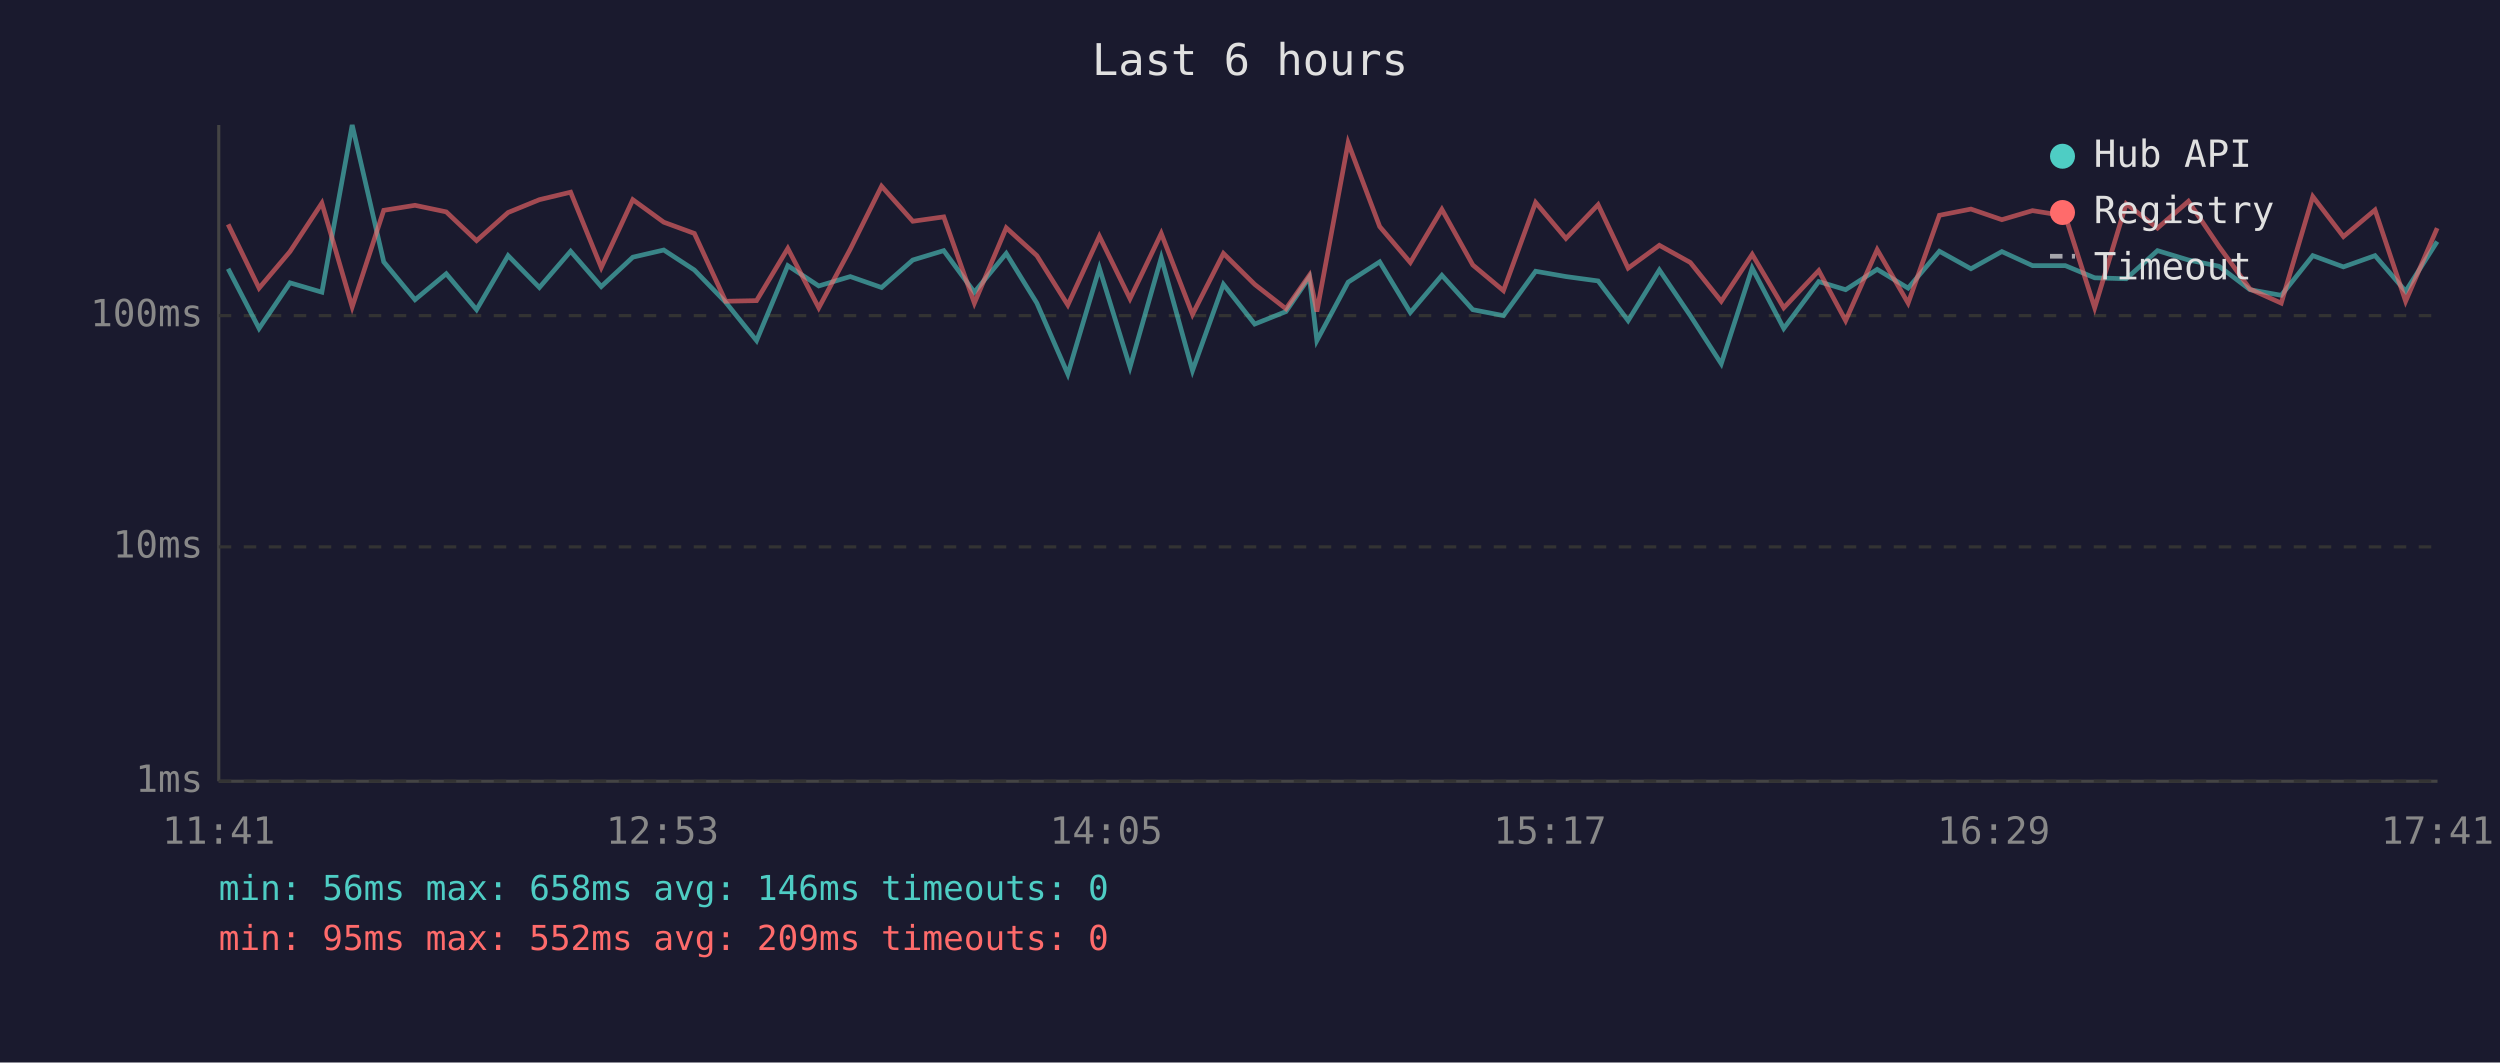
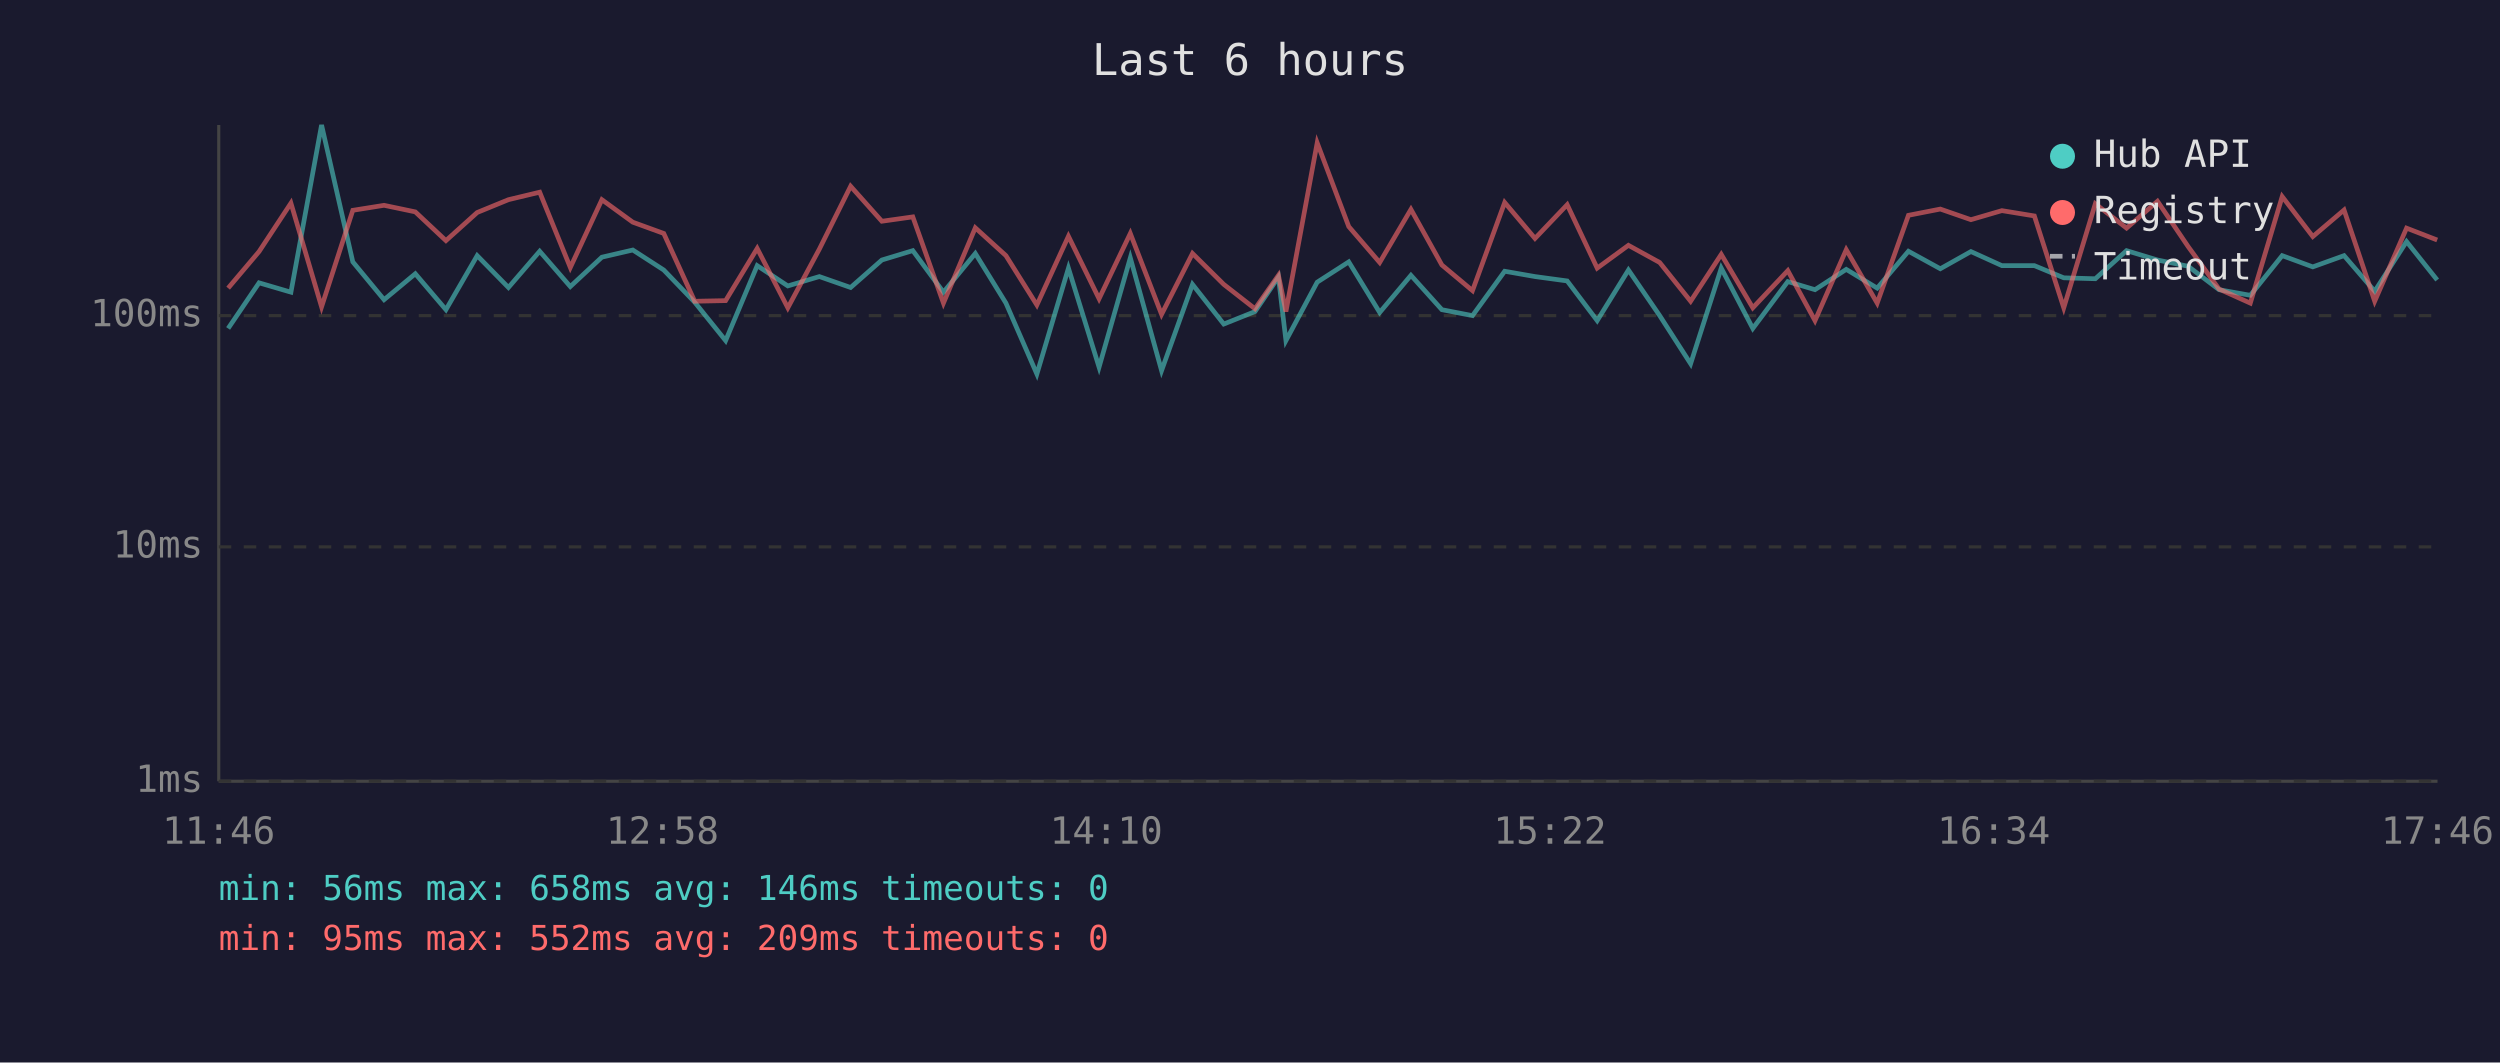
<svg xmlns="http://www.w3.org/2000/svg" viewBox="0 0 800 340" font-family="monospace" font-size="12">
  <rect width="800" height="340" fill="#1a1a2e" />
  <text x="400" y="24" fill="#e0e0e0" font-size="14" text-anchor="middle">Last 6 hours</text>
  <line x1="70" y1="40" x2="70" y2="250" stroke="#444" stroke-width="1" />
  <line x1="70" y1="250" x2="780" y2="250" stroke="#444" stroke-width="1" />
  <line x1="70" y1="250" x2="780" y2="250" stroke="#333" stroke-width="1" stroke-dasharray="4" />
  <text x="65" y="250" fill="#888" text-anchor="end" dominant-baseline="middle">1ms</text>
  <line x1="70" y1="175" x2="780" y2="175" stroke="#333" stroke-width="1" stroke-dasharray="4" />
  <text x="65" y="175" fill="#888" text-anchor="end" dominant-baseline="middle">10ms</text>
  <line x1="70" y1="101" x2="780" y2="101" stroke="#333" stroke-width="1" stroke-dasharray="4" />
  <text x="65" y="101" fill="#888" text-anchor="end" dominant-baseline="middle">100ms</text>
-   <text x="70" y="270" fill="#888" text-anchor="middle">11:41</text>
-   <text x="212" y="270" fill="#888" text-anchor="middle">12:53</text>
-   <text x="354" y="270" fill="#888" text-anchor="middle">14:05</text>
-   <text x="496" y="270" fill="#888" text-anchor="middle">15:17</text>
-   <text x="638" y="270" fill="#888" text-anchor="middle">16:29</text>
-   <text x="780" y="270" fill="#888" text-anchor="middle">17:41</text>
-   <polyline points="73.0,86.0 82.9,105.1 92.8,90.5 103.0,93.5 112.7,40.0 122.8,83.8 132.8,95.9 142.8,87.6 152.5,99.1 162.6,81.8 172.6,92.0 182.6,80.4 192.4,91.7 202.5,82.3 212.4,80.0 222.2,86.4 232.2,96.7 242.1,109.0 252.1,85.0 262.0,91.5 272.1,88.5 282.1,92.0 292.1,83.2 302.0,80.2 311.8,93.5 322.0,81.1 331.8,97.0 341.7,119.7 351.8,85.8 361.6,117.5 371.6,82.5 381.6,118.6 391.5,91.0 401.5,103.7 411.5,99.7 419.0,88.7 421.4,109.0 431.4,90.3 441.5,83.8 451.3,100.0 461.4,88.1 471.3,99.1 481.1,101.0 491.4,86.8 501.1,88.5 511.4,89.9 521.0,102.6 531.0,86.4 540.9,101.0 550.8,116.4 560.7,85.8 570.8,105.1 582.0,90.1 590.6,92.7 600.7,86.2 610.6,92.2 620.6,80.4 630.7,86.0 640.6,80.5 650.4,85.0 660.9,85.0 670.3,88.9 680.4,89.2 690.4,80.2 700.3,83.2 710.1,85.2 720.0,92.7 730.0,94.5 740.1,81.8 749.9,85.4 760.0,81.8 769.8,93.2 779.9,77.3" fill="none" stroke="#4ecdc4" stroke-width="1.5" opacity="0.6" />
-   <polyline points="73.0,71.8 82.9,92.2 92.8,80.5 103.0,65.0 112.7,98.2 122.8,67.3 132.8,65.7 142.8,67.8 152.5,77.0 162.6,68.0 172.6,63.9 182.6,61.5 192.4,85.6 202.5,63.9 212.4,71.1 222.2,74.7 232.2,96.4 242.1,96.2 252.1,79.5 262.0,98.5 272.1,79.7 282.1,59.6 292.1,70.8 302.0,69.4 311.8,97.0 322.0,72.9 331.8,81.8 341.7,97.6 351.8,75.6 361.6,95.6 371.6,74.7 381.6,100.6 391.5,81.1 401.5,91.0 411.5,98.8 419.0,88.1 421.4,99.7 431.4,45.7 441.5,72.5 451.3,84.0 461.4,67.0 471.3,84.8 481.1,93.0 491.4,64.8 501.1,76.3 511.4,65.5 521.0,85.8 531.0,78.5 540.9,84.0 550.8,96.4 560.7,81.4 570.8,98.5 582.0,86.6 590.6,102.6 600.7,79.9 610.6,97.0 620.6,68.9 630.7,66.9 640.6,70.3 650.4,67.4 660.9,69.1 670.3,98.5 680.4,65.2 690.4,73.0 700.3,64.4 710.1,78.9 720.0,92.5 730.0,97.0 740.1,62.9 749.9,75.7 760.0,67.2 769.8,96.4 779.9,73.0" fill="none" stroke="#ff6b6b" stroke-width="1.5" opacity="0.6" />
+   <text x="70" y="270" fill="#888" text-anchor="middle">11:46</text>
+   <text x="212" y="270" fill="#888" text-anchor="middle">12:58</text>
+   <text x="354" y="270" fill="#888" text-anchor="middle">14:10</text>
+   <text x="496" y="270" fill="#888" text-anchor="middle">15:22</text>
+   <text x="638" y="270" fill="#888" text-anchor="middle">16:34</text>
+   <text x="780" y="270" fill="#888" text-anchor="middle">17:46</text>
+   <polyline points="73.0,105.1 82.9,90.5 93.1,93.5 102.9,40.0 112.9,83.8 122.9,95.9 132.9,87.6 142.7,99.1 152.7,81.8 162.7,92.0 172.7,80.4 182.5,91.7 192.6,82.3 202.5,80.0 212.4,86.4 222.3,96.7 232.2,109.0 242.3,85.0 252.1,91.5 262.2,88.5 272.2,92.0 282.2,83.2 292.1,80.2 301.9,93.5 312.1,81.1 321.9,97.0 331.8,119.7 341.9,85.8 351.7,117.5 361.7,82.5 371.7,118.6 381.6,91.0 391.6,103.7 401.6,99.7 409.1,88.7 411.5,109.0 421.5,90.3 431.6,83.8 441.5,100.0 451.5,88.1 461.4,99.1 471.2,101.0 481.5,86.8 491.2,88.5 501.5,89.9 511.1,102.6 521.1,86.4 531.1,101.0 541.0,116.4 550.8,85.8 560.9,105.1 572.1,90.1 580.8,92.7 590.8,86.2 600.7,92.2 610.7,80.4 620.9,86.0 630.7,80.5 640.6,85.0 651.0,85.0 660.4,88.9 670.5,89.2 680.5,80.2 690.4,83.2 700.2,85.2 710.1,92.7 720.1,94.5 730.3,81.8 740.1,85.4 750.1,81.8 759.9,93.2 770.1,77.3 779.9,89.6" fill="none" stroke="#4ecdc4" stroke-width="1.5" opacity="0.6" />
+   <polyline points="73.0,92.2 82.9,80.5 93.1,65.0 102.9,98.2 112.9,67.3 122.9,65.7 132.9,67.8 142.7,77.0 152.7,68.0 162.7,63.9 172.7,61.5 182.5,85.6 192.6,63.9 202.5,71.1 212.4,74.7 222.3,96.4 232.2,96.2 242.3,79.5 252.1,98.5 262.2,79.7 272.2,59.6 282.2,70.8 292.1,69.4 301.9,97.0 312.1,72.9 321.9,81.8 331.8,97.6 341.9,75.6 351.7,95.6 361.7,74.7 371.7,100.6 381.6,81.1 391.6,91.0 401.6,98.8 409.1,88.1 411.5,99.7 421.5,45.7 431.6,72.5 441.5,84.0 451.5,67.0 461.4,84.8 471.2,93.0 481.5,64.8 491.2,76.3 501.5,65.5 511.1,85.8 521.1,78.5 531.1,84.0 541.0,96.4 550.8,81.4 560.9,98.5 572.1,86.6 580.8,102.6 590.8,79.9 600.7,97.0 610.7,68.9 620.9,66.9 630.7,70.3 640.6,67.4 651.0,69.1 660.4,98.5 670.5,65.2 680.5,73.0 690.4,64.4 700.2,78.9 710.1,92.5 720.1,97.0 730.3,62.9 740.1,75.7 750.1,67.2 759.9,96.4 770.1,73.0 779.9,76.8" fill="none" stroke="#ff6b6b" stroke-width="1.5" opacity="0.6" />
  <circle cx="660" cy="50" r="4" fill="#4ecdc4" />
  <text x="670" y="50" fill="#e0e0e0" dominant-baseline="middle">Hub API</text>
  <circle cx="660" cy="68" r="4" fill="#ff6b6b" />
  <text x="670" y="68" fill="#e0e0e0" dominant-baseline="middle">Registry</text>
  <line x1="656" y1="82" x2="664" y2="82" stroke="#e0e0e0" stroke-width="1.5" stroke-dasharray="4,3" opacity="0.7" />
  <text x="670" y="86" fill="#e0e0e0" dominant-baseline="middle">Timeout</text>
  <text x="70" y="288" fill="#4ecdc4" font-size="11">min: 56ms  max: 658ms  avg: 146ms  timeouts: 0</text>
  <text x="70" y="304" fill="#ff6b6b" font-size="11">min: 95ms  max: 552ms  avg: 209ms  timeouts: 0</text>
</svg>
